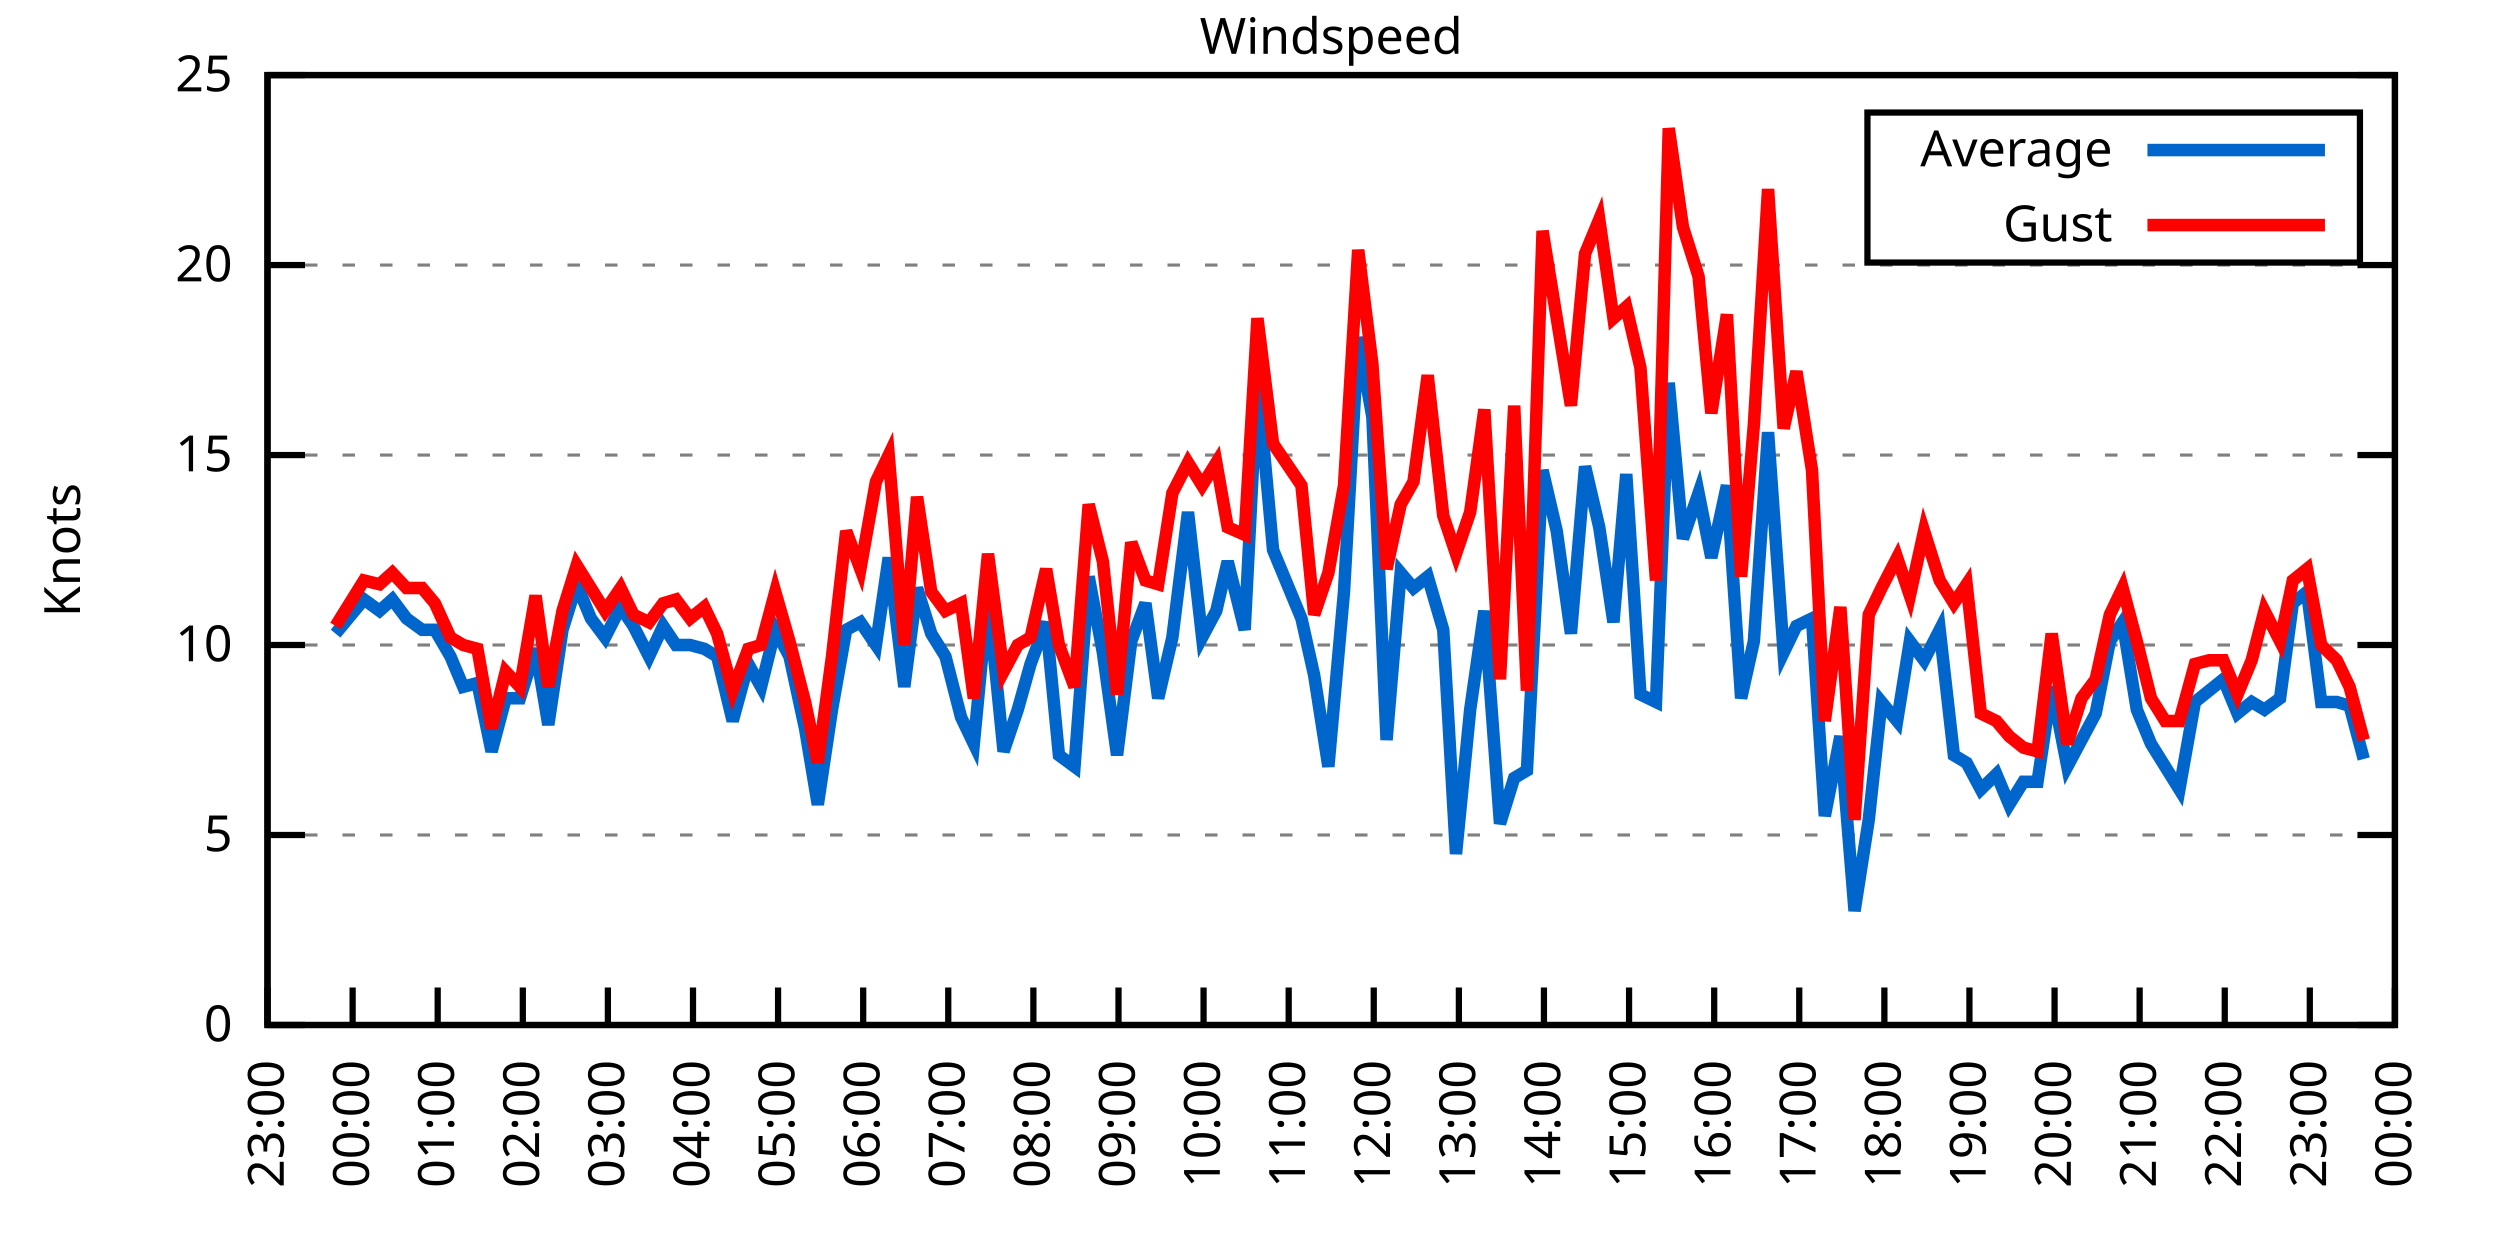
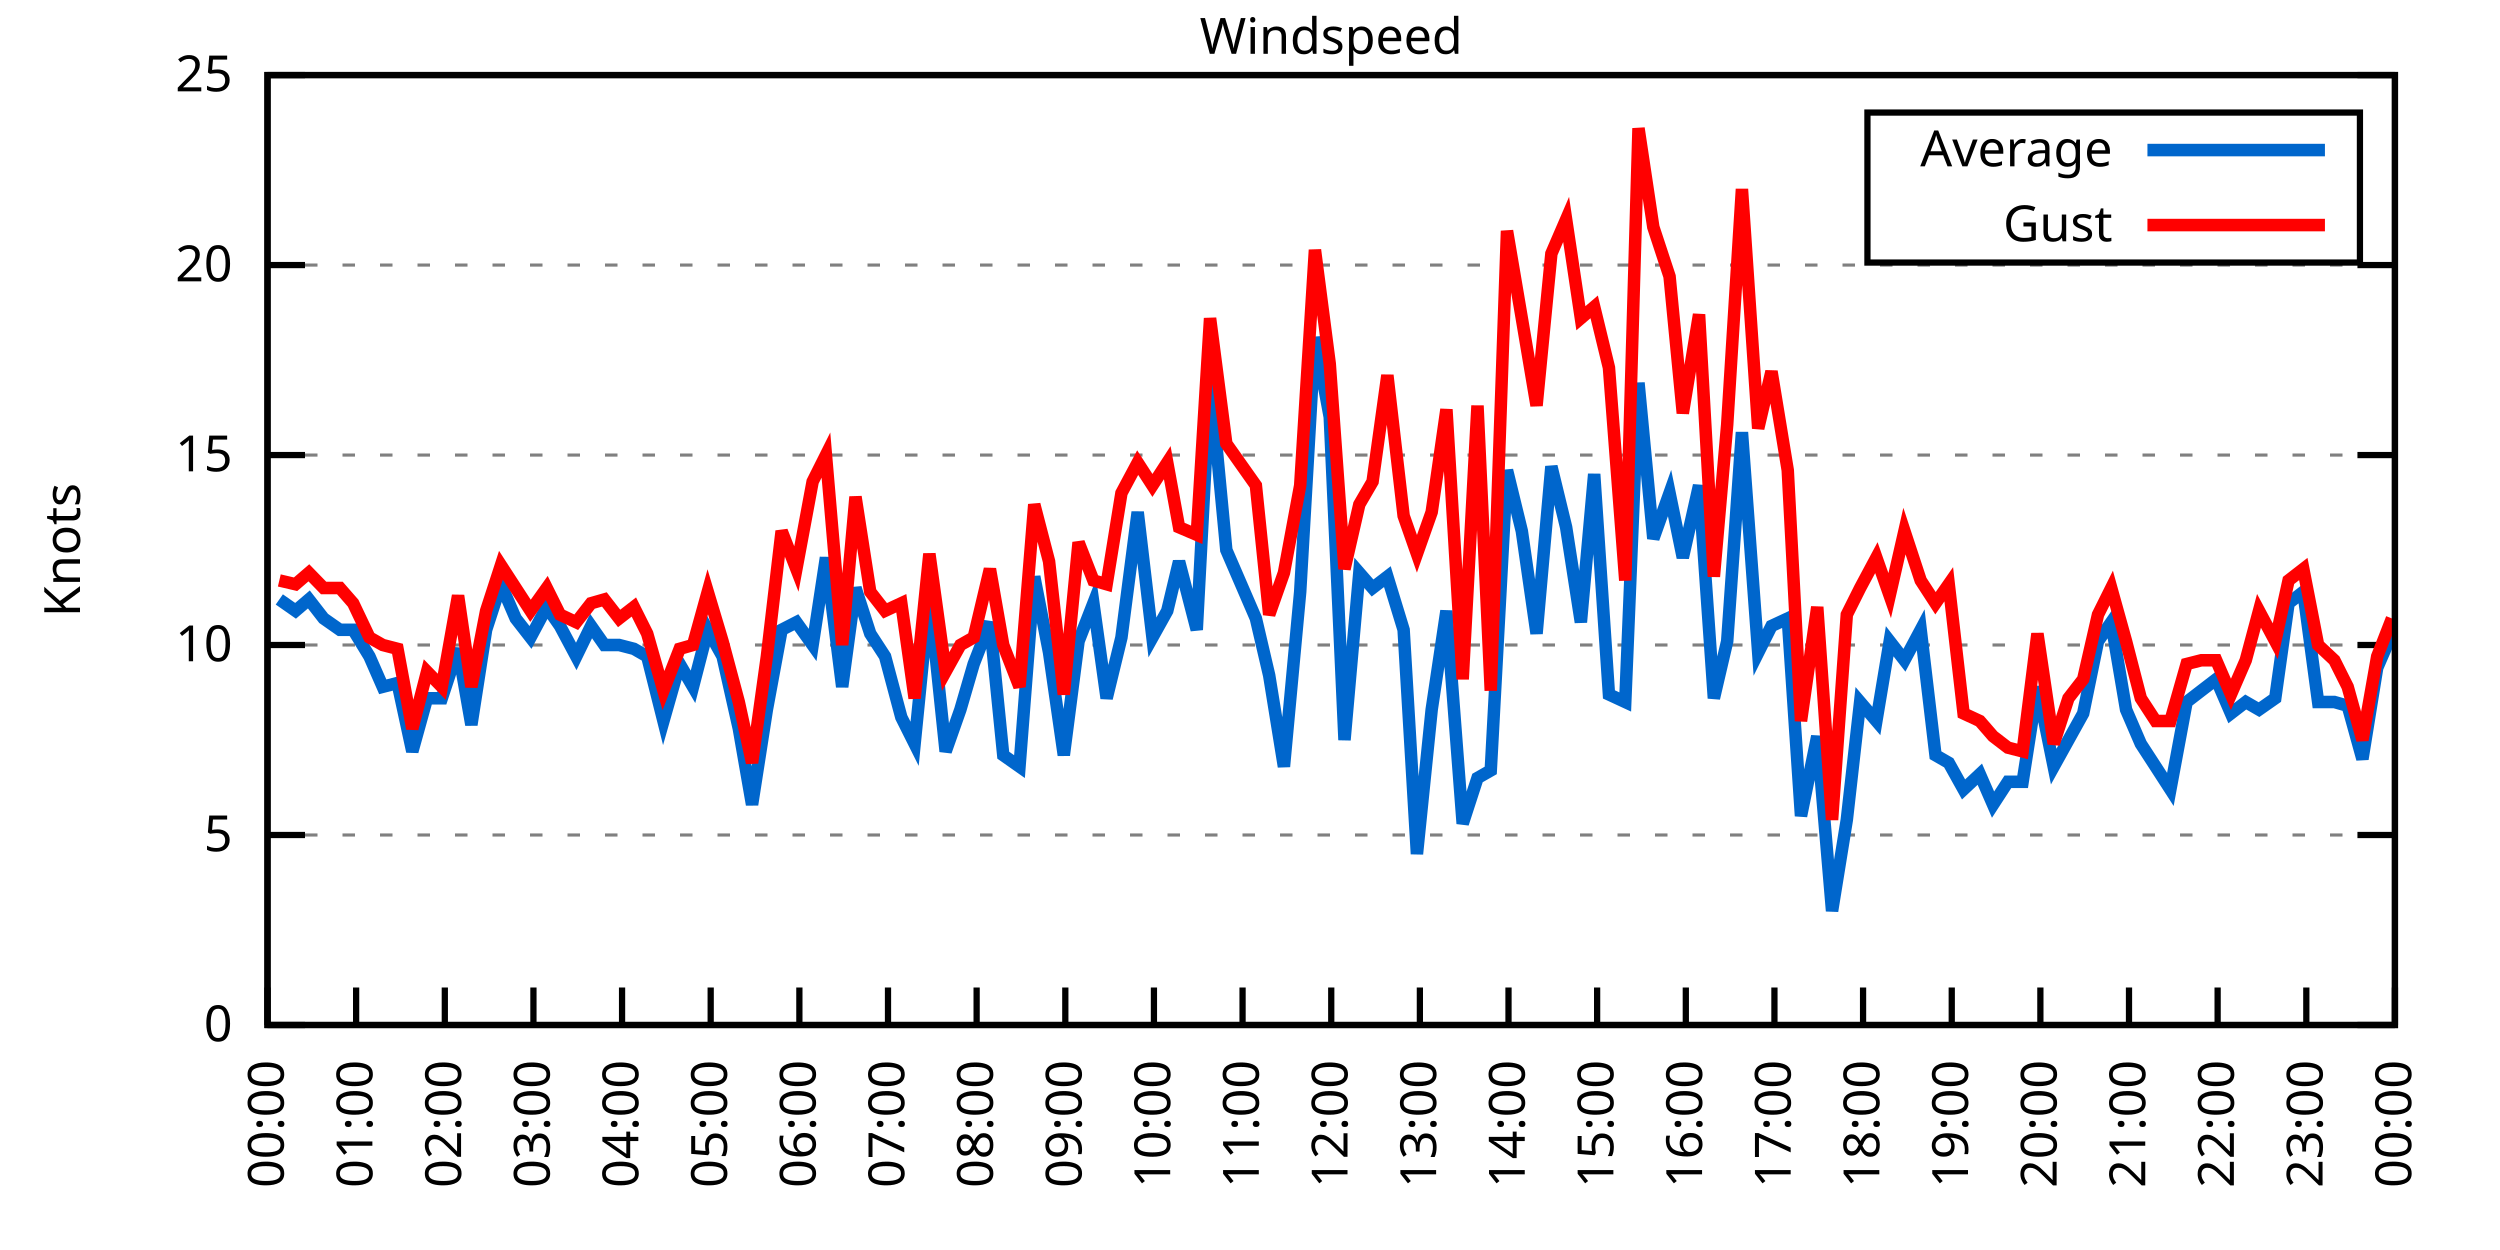
<svg xmlns="http://www.w3.org/2000/svg" xmlns:xlink="http://www.w3.org/1999/xlink" width="400" height="200" viewBox="0 0 400 200">
  <g id="gnuplot_canvas">
    <rect x="0" y="0" width="400" height="200" fill="none" />
    <defs>
      <circle id="gpDot" r="0.5" stroke-width="0.5" stroke="currentColor" />
      <path id="gpPt0" stroke-width="0.333" stroke="currentColor" d="M-1,0 h2 M0,-1 v2" />
      <path id="gpPt1" stroke-width="0.333" stroke="currentColor" d="M-1,-1 L1,1 M1,-1 L-1,1" />
      <path id="gpPt2" stroke-width="0.333" stroke="currentColor" d="M-1,0 L1,0 M0,-1 L0,1 M-1,-1 L1,1 M-1,1 L1,-1" />
      <rect id="gpPt3" stroke-width="0.333" stroke="currentColor" x="-1" y="-1" width="2" height="2" />
      <rect id="gpPt4" stroke-width="0.333" stroke="currentColor" fill="currentColor" x="-1" y="-1" width="2" height="2" />
      <circle id="gpPt5" stroke-width="0.333" stroke="currentColor" cx="0" cy="0" r="1" />
      <use xlink:href="#gpPt5" id="gpPt6" fill="currentColor" stroke="none" />
      <path id="gpPt7" stroke-width="0.333" stroke="currentColor" d="M0,-1.33 L-1.33,0.67 L1.33,0.67 z" />
      <use xlink:href="#gpPt7" id="gpPt8" fill="currentColor" stroke="none" />
      <use xlink:href="#gpPt7" id="gpPt9" stroke="currentColor" transform="rotate(180)" />
      <use xlink:href="#gpPt9" id="gpPt10" fill="currentColor" stroke="none" />
      <use xlink:href="#gpPt3" id="gpPt11" stroke="currentColor" transform="rotate(45)" />
      <use xlink:href="#gpPt11" id="gpPt12" fill="currentColor" stroke="none" />
      <path id="gpPt13" stroke-width="0.333" stroke="currentColor" d="M0,1.330 L1.265,0.411 L0.782,-1.067 L-0.782,-1.076 L-1.265,0.411 z" />
      <use xlink:href="#gpPt13" id="gpPt14" fill="currentColor" stroke="none" />
      <filter id="textbox" filterUnits="objectBoundingBox" x="0" y="0" height="1" width="1">
        <feFlood flood-color="white" flood-opacity="1" result="bgnd" />
        <feComposite in="SourceGraphic" in2="bgnd" operator="atop" />
      </filter>
      <filter id="greybox" filterUnits="objectBoundingBox" x="0" y="0" height="1" width="1">
        <feFlood flood-color="lightgrey" flood-opacity="1" result="grey" />
        <feComposite in="SourceGraphic" in2="grey" operator="atop" />
      </filter>
    </defs>
    <g fill="none" color="white" stroke="currentColor" stroke-width="1.00" stroke-linecap="butt" stroke-linejoin="miter">
</g>
    <g fill="none" color="black" stroke="currentColor" stroke-width="1.00" stroke-linecap="butt" stroke-linejoin="miter">
      <g stroke="none" shape-rendering="crispEdges">
        <polygon fill="rgb(255, 255, 255)" points="42.80,164.00 383.18,164.00 383.18,12.02 42.80,12.02 " />
      </g>
    </g>
    <g fill="none" color="black" stroke="currentColor" stroke-width="1.00" stroke-linecap="butt" stroke-linejoin="miter">
</g>
    <g fill="none" color="black" stroke="black" stroke-width="0.50" stroke-linecap="butt" stroke-linejoin="miter">
</g>
    <g fill="none" color="gray" stroke="currentColor" stroke-width="0.50" stroke-linecap="butt" stroke-linejoin="miter">
      <path stroke="gray" stroke-dasharray="2,4" class="gridline" d="M42.80,164.00 L383.19,164.00  " />
    </g>
    <g fill="none" color="gray" stroke="gray" stroke-width="1.00" stroke-linecap="butt" stroke-linejoin="miter">
</g>
    <g fill="none" color="black" stroke="currentColor" stroke-width="1.00" stroke-linecap="butt" stroke-linejoin="miter">
      <path stroke="black" d="M42.80,164.00 L48.80,164.00 M383.19,164.00 L377.19,164.00  " />
      <g transform="translate(37.20,166.60)" stroke="none" fill="black" font-family="Sans" font-size="8.00" text-anchor="end">
        <text>
          <tspan font-family="Sans"> 0</tspan>
        </text>
      </g>
    </g>
    <g fill="none" color="black" stroke="currentColor" stroke-width="1.00" stroke-linecap="butt" stroke-linejoin="miter">
</g>
    <g fill="none" color="black" stroke="black" stroke-width="0.50" stroke-linecap="butt" stroke-linejoin="miter">
</g>
    <g fill="none" color="gray" stroke="currentColor" stroke-width="0.50" stroke-linecap="butt" stroke-linejoin="miter">
      <path stroke="gray" stroke-dasharray="2,4" class="gridline" d="M42.80,133.60 L383.19,133.60  " />
    </g>
    <g fill="none" color="gray" stroke="gray" stroke-width="1.00" stroke-linecap="butt" stroke-linejoin="miter">
</g>
    <g fill="none" color="black" stroke="currentColor" stroke-width="1.00" stroke-linecap="butt" stroke-linejoin="miter">
      <path stroke="black" d="M42.80,133.60 L48.80,133.60 M383.19,133.60 L377.19,133.60  " />
      <g transform="translate(37.20,136.20)" stroke="none" fill="black" font-family="Sans" font-size="8.00" text-anchor="end">
        <text>
          <tspan font-family="Sans"> 5</tspan>
        </text>
      </g>
    </g>
    <g fill="none" color="black" stroke="currentColor" stroke-width="1.00" stroke-linecap="butt" stroke-linejoin="miter">
</g>
    <g fill="none" color="black" stroke="black" stroke-width="0.50" stroke-linecap="butt" stroke-linejoin="miter">
</g>
    <g fill="none" color="gray" stroke="currentColor" stroke-width="0.50" stroke-linecap="butt" stroke-linejoin="miter">
      <path stroke="gray" stroke-dasharray="2,4" class="gridline" d="M42.80,103.20 L383.19,103.20  " />
    </g>
    <g fill="none" color="gray" stroke="gray" stroke-width="1.00" stroke-linecap="butt" stroke-linejoin="miter">
</g>
    <g fill="none" color="black" stroke="currentColor" stroke-width="1.00" stroke-linecap="butt" stroke-linejoin="miter">
      <path stroke="black" d="M42.80,103.20 L48.80,103.20 M383.19,103.20 L377.19,103.20  " />
      <g transform="translate(37.20,105.80)" stroke="none" fill="black" font-family="Sans" font-size="8.00" text-anchor="end">
        <text>
          <tspan font-family="Sans"> 10</tspan>
        </text>
      </g>
    </g>
    <g fill="none" color="black" stroke="currentColor" stroke-width="1.00" stroke-linecap="butt" stroke-linejoin="miter">
</g>
    <g fill="none" color="black" stroke="black" stroke-width="0.50" stroke-linecap="butt" stroke-linejoin="miter">
</g>
    <g fill="none" color="gray" stroke="currentColor" stroke-width="0.50" stroke-linecap="butt" stroke-linejoin="miter">
      <path stroke="gray" stroke-dasharray="2,4" class="gridline" d="M42.80,72.81 L383.19,72.81  " />
    </g>
    <g fill="none" color="gray" stroke="gray" stroke-width="1.00" stroke-linecap="butt" stroke-linejoin="miter">
</g>
    <g fill="none" color="black" stroke="currentColor" stroke-width="1.00" stroke-linecap="butt" stroke-linejoin="miter">
      <path stroke="black" d="M42.80,72.81 L48.80,72.81 M383.19,72.81 L377.19,72.81  " />
      <g transform="translate(37.20,75.41)" stroke="none" fill="black" font-family="Sans" font-size="8.00" text-anchor="end">
        <text>
          <tspan font-family="Sans"> 15</tspan>
        </text>
      </g>
    </g>
    <g fill="none" color="black" stroke="currentColor" stroke-width="1.00" stroke-linecap="butt" stroke-linejoin="miter">
</g>
    <g fill="none" color="black" stroke="black" stroke-width="0.50" stroke-linecap="butt" stroke-linejoin="miter">
</g>
    <g fill="none" color="gray" stroke="currentColor" stroke-width="0.50" stroke-linecap="butt" stroke-linejoin="miter">
      <path stroke="gray" stroke-dasharray="2,4" class="gridline" d="M42.80,42.41 L383.19,42.41  " />
    </g>
    <g fill="none" color="gray" stroke="gray" stroke-width="1.00" stroke-linecap="butt" stroke-linejoin="miter">
</g>
    <g fill="none" color="black" stroke="currentColor" stroke-width="1.00" stroke-linecap="butt" stroke-linejoin="miter">
      <path stroke="black" d="M42.80,42.41 L48.80,42.41 M383.19,42.41 L377.19,42.41  " />
      <g transform="translate(37.20,45.01)" stroke="none" fill="black" font-family="Sans" font-size="8.00" text-anchor="end">
        <text>
          <tspan font-family="Sans"> 20</tspan>
        </text>
      </g>
    </g>
    <g fill="none" color="black" stroke="currentColor" stroke-width="1.00" stroke-linecap="butt" stroke-linejoin="miter">
</g>
    <g fill="none" color="black" stroke="black" stroke-width="0.50" stroke-linecap="butt" stroke-linejoin="miter">
</g>
    <g fill="none" color="gray" stroke="currentColor" stroke-width="0.50" stroke-linecap="butt" stroke-linejoin="miter">
      <path stroke="gray" stroke-dasharray="2,4" class="gridline" d="M42.80,12.01 L383.19,12.01  " />
    </g>
    <g fill="none" color="gray" stroke="gray" stroke-width="1.00" stroke-linecap="butt" stroke-linejoin="miter">
</g>
    <g fill="none" color="black" stroke="currentColor" stroke-width="1.00" stroke-linecap="butt" stroke-linejoin="miter">
      <path stroke="black" d="M42.80,12.01 L48.80,12.01 M383.19,12.01 L377.19,12.01  " />
      <g transform="translate(37.20,14.61)" stroke="none" fill="black" font-family="Sans" font-size="8.00" text-anchor="end">
        <text>
          <tspan font-family="Sans"> 25</tspan>
        </text>
      </g>
    </g>
    <g fill="none" color="black" stroke="currentColor" stroke-width="1.00" stroke-linecap="butt" stroke-linejoin="miter">
      <path stroke="black" d="M42.80,164.00 L42.80,158.00  " />
      <g transform="translate(45.40,169.60) rotate(270.00)" stroke="none" fill="black" font-family="Sans" font-size="8.00" text-anchor="end">
        <text>
-           <tspan font-family="Sans">23:00</tspan>
-         </text>
-       </g>
-     </g>
-     <g fill="none" color="black" stroke="currentColor" stroke-width="1.00" stroke-linecap="butt" stroke-linejoin="miter">
-       <path stroke="black" d="M56.42,164.00 L56.42,158.00  " />
-       <g transform="translate(59.02,169.60) rotate(270.00)" stroke="none" fill="black" font-family="Sans" font-size="8.00" text-anchor="end">
-         <text>
          <tspan font-family="Sans">00:00</tspan>
        </text>
      </g>
    </g>
    <g fill="none" color="black" stroke="currentColor" stroke-width="1.00" stroke-linecap="butt" stroke-linejoin="miter">
-       <path stroke="black" d="M70.03,164.00 L70.03,158.00  " />
-       <g transform="translate(72.63,169.60) rotate(270.00)" stroke="none" fill="black" font-family="Sans" font-size="8.00" text-anchor="end">
+       <path stroke="black" d="M56.98,164.00 L56.98,158.00  " />
+       <g transform="translate(59.58,169.60) rotate(270.00)" stroke="none" fill="black" font-family="Sans" font-size="8.00" text-anchor="end">
        <text>
          <tspan font-family="Sans">01:00</tspan>
        </text>
      </g>
    </g>
    <g fill="none" color="black" stroke="currentColor" stroke-width="1.00" stroke-linecap="butt" stroke-linejoin="miter">
-       <path stroke="black" d="M83.65,164.00 L83.65,158.00  " />
-       <g transform="translate(86.25,169.60) rotate(270.00)" stroke="none" fill="black" font-family="Sans" font-size="8.00" text-anchor="end">
+       <path stroke="black" d="M71.17,164.00 L71.17,158.00  " />
+       <g transform="translate(73.77,169.60) rotate(270.00)" stroke="none" fill="black" font-family="Sans" font-size="8.00" text-anchor="end">
        <text>
          <tspan font-family="Sans">02:00</tspan>
        </text>
      </g>
    </g>
    <g fill="none" color="black" stroke="currentColor" stroke-width="1.00" stroke-linecap="butt" stroke-linejoin="miter">
-       <path stroke="black" d="M97.26,164.00 L97.26,158.00  " />
-       <g transform="translate(99.86,169.60) rotate(270.00)" stroke="none" fill="black" font-family="Sans" font-size="8.00" text-anchor="end">
+       <path stroke="black" d="M85.35,164.00 L85.35,158.00  " />
+       <g transform="translate(87.95,169.60) rotate(270.00)" stroke="none" fill="black" font-family="Sans" font-size="8.00" text-anchor="end">
        <text>
          <tspan font-family="Sans">03:00</tspan>
        </text>
      </g>
    </g>
    <g fill="none" color="black" stroke="currentColor" stroke-width="1.00" stroke-linecap="butt" stroke-linejoin="miter">
-       <path stroke="black" d="M110.88,164.00 L110.88,158.00  " />
-       <g transform="translate(113.48,169.60) rotate(270.00)" stroke="none" fill="black" font-family="Sans" font-size="8.00" text-anchor="end">
+       <path stroke="black" d="M99.53,164.00 L99.53,158.00  " />
+       <g transform="translate(102.13,169.60) rotate(270.00)" stroke="none" fill="black" font-family="Sans" font-size="8.00" text-anchor="end">
        <text>
          <tspan font-family="Sans">04:00</tspan>
        </text>
      </g>
    </g>
    <g fill="none" color="black" stroke="currentColor" stroke-width="1.00" stroke-linecap="butt" stroke-linejoin="miter">
-       <path stroke="black" d="M124.49,164.00 L124.49,158.00  " />
-       <g transform="translate(127.09,169.60) rotate(270.00)" stroke="none" fill="black" font-family="Sans" font-size="8.00" text-anchor="end">
+       <path stroke="black" d="M113.71,164.00 L113.71,158.00  " />
+       <g transform="translate(116.31,169.60) rotate(270.00)" stroke="none" fill="black" font-family="Sans" font-size="8.00" text-anchor="end">
        <text>
          <tspan font-family="Sans">05:00</tspan>
        </text>
      </g>
    </g>
    <g fill="none" color="black" stroke="currentColor" stroke-width="1.00" stroke-linecap="butt" stroke-linejoin="miter">
-       <path stroke="black" d="M138.11,164.00 L138.11,158.00  " />
-       <g transform="translate(140.71,169.60) rotate(270.00)" stroke="none" fill="black" font-family="Sans" font-size="8.00" text-anchor="end">
+       <path stroke="black" d="M127.90,164.00 L127.90,158.00  " />
+       <g transform="translate(130.50,169.60) rotate(270.00)" stroke="none" fill="black" font-family="Sans" font-size="8.00" text-anchor="end">
        <text>
          <tspan font-family="Sans">06:00</tspan>
        </text>
      </g>
    </g>
    <g fill="none" color="black" stroke="currentColor" stroke-width="1.00" stroke-linecap="butt" stroke-linejoin="miter">
-       <path stroke="black" d="M151.72,164.00 L151.72,158.00  " />
-       <g transform="translate(154.32,169.60) rotate(270.00)" stroke="none" fill="black" font-family="Sans" font-size="8.00" text-anchor="end">
+       <path stroke="black" d="M142.08,164.00 L142.08,158.00  " />
+       <g transform="translate(144.68,169.60) rotate(270.00)" stroke="none" fill="black" font-family="Sans" font-size="8.00" text-anchor="end">
        <text>
          <tspan font-family="Sans">07:00</tspan>
        </text>
      </g>
    </g>
    <g fill="none" color="black" stroke="currentColor" stroke-width="1.00" stroke-linecap="butt" stroke-linejoin="miter">
-       <path stroke="black" d="M165.34,164.00 L165.34,158.00  " />
-       <g transform="translate(167.94,169.60) rotate(270.00)" stroke="none" fill="black" font-family="Sans" font-size="8.00" text-anchor="end">
+       <path stroke="black" d="M156.26,164.00 L156.26,158.00  " />
+       <g transform="translate(158.86,169.60) rotate(270.00)" stroke="none" fill="black" font-family="Sans" font-size="8.00" text-anchor="end">
        <text>
          <tspan font-family="Sans">08:00</tspan>
        </text>
      </g>
    </g>
    <g fill="none" color="black" stroke="currentColor" stroke-width="1.00" stroke-linecap="butt" stroke-linejoin="miter">
-       <path stroke="black" d="M178.96,164.00 L178.96,158.00  " />
-       <g transform="translate(181.56,169.60) rotate(270.00)" stroke="none" fill="black" font-family="Sans" font-size="8.00" text-anchor="end">
+       <path stroke="black" d="M170.45,164.00 L170.45,158.00  " />
+       <g transform="translate(173.05,169.60) rotate(270.00)" stroke="none" fill="black" font-family="Sans" font-size="8.00" text-anchor="end">
        <text>
          <tspan font-family="Sans">09:00</tspan>
        </text>
      </g>
    </g>
    <g fill="none" color="black" stroke="currentColor" stroke-width="1.00" stroke-linecap="butt" stroke-linejoin="miter">
-       <path stroke="black" d="M192.57,164.00 L192.57,158.00  " />
-       <g transform="translate(195.17,169.60) rotate(270.00)" stroke="none" fill="black" font-family="Sans" font-size="8.00" text-anchor="end">
+       <path stroke="black" d="M184.63,164.00 L184.63,158.00  " />
+       <g transform="translate(187.23,169.60) rotate(270.00)" stroke="none" fill="black" font-family="Sans" font-size="8.00" text-anchor="end">
        <text>
          <tspan font-family="Sans">10:00</tspan>
        </text>
      </g>
    </g>
    <g fill="none" color="black" stroke="currentColor" stroke-width="1.00" stroke-linecap="butt" stroke-linejoin="miter">
-       <path stroke="black" d="M206.19,164.00 L206.19,158.00  " />
-       <g transform="translate(208.79,169.60) rotate(270.00)" stroke="none" fill="black" font-family="Sans" font-size="8.00" text-anchor="end">
+       <path stroke="black" d="M198.81,164.00 L198.81,158.00  " />
+       <g transform="translate(201.41,169.60) rotate(270.00)" stroke="none" fill="black" font-family="Sans" font-size="8.00" text-anchor="end">
        <text>
          <tspan font-family="Sans">11:00</tspan>
        </text>
      </g>
    </g>
    <g fill="none" color="black" stroke="currentColor" stroke-width="1.00" stroke-linecap="butt" stroke-linejoin="miter">
-       <path stroke="black" d="M219.80,164.00 L219.80,158.00  " />
-       <g transform="translate(222.40,169.60) rotate(270.00)" stroke="none" fill="black" font-family="Sans" font-size="8.00" text-anchor="end">
+       <path stroke="black" d="M213.00,164.00 L213.00,158.00  " />
+       <g transform="translate(215.60,169.60) rotate(270.00)" stroke="none" fill="black" font-family="Sans" font-size="8.00" text-anchor="end">
        <text>
          <tspan font-family="Sans">12:00</tspan>
        </text>
      </g>
    </g>
    <g fill="none" color="black" stroke="currentColor" stroke-width="1.00" stroke-linecap="butt" stroke-linejoin="miter">
-       <path stroke="black" d="M233.42,164.00 L233.42,158.00  " />
-       <g transform="translate(236.02,169.60) rotate(270.00)" stroke="none" fill="black" font-family="Sans" font-size="8.00" text-anchor="end">
+       <path stroke="black" d="M227.18,164.00 L227.18,158.00  " />
+       <g transform="translate(229.78,169.60) rotate(270.00)" stroke="none" fill="black" font-family="Sans" font-size="8.00" text-anchor="end">
        <text>
          <tspan font-family="Sans">13:00</tspan>
        </text>
      </g>
    </g>
    <g fill="none" color="black" stroke="currentColor" stroke-width="1.00" stroke-linecap="butt" stroke-linejoin="miter">
-       <path stroke="black" d="M247.03,164.00 L247.03,158.00  " />
-       <g transform="translate(249.63,169.60) rotate(270.00)" stroke="none" fill="black" font-family="Sans" font-size="8.00" text-anchor="end">
+       <path stroke="black" d="M241.36,164.00 L241.36,158.00  " />
+       <g transform="translate(243.96,169.60) rotate(270.00)" stroke="none" fill="black" font-family="Sans" font-size="8.00" text-anchor="end">
        <text>
          <tspan font-family="Sans">14:00</tspan>
        </text>
      </g>
    </g>
    <g fill="none" color="black" stroke="currentColor" stroke-width="1.00" stroke-linecap="butt" stroke-linejoin="miter">
-       <path stroke="black" d="M260.65,164.00 L260.65,158.00  " />
-       <g transform="translate(263.25,169.60) rotate(270.00)" stroke="none" fill="black" font-family="Sans" font-size="8.00" text-anchor="end">
+       <path stroke="black" d="M255.54,164.00 L255.54,158.00  " />
+       <g transform="translate(258.14,169.60) rotate(270.00)" stroke="none" fill="black" font-family="Sans" font-size="8.00" text-anchor="end">
        <text>
          <tspan font-family="Sans">15:00</tspan>
        </text>
      </g>
    </g>
    <g fill="none" color="black" stroke="currentColor" stroke-width="1.00" stroke-linecap="butt" stroke-linejoin="miter">
-       <path stroke="black" d="M274.27,164.00 L274.27,158.00  " />
-       <g transform="translate(276.87,169.60) rotate(270.00)" stroke="none" fill="black" font-family="Sans" font-size="8.00" text-anchor="end">
+       <path stroke="black" d="M269.73,164.00 L269.73,158.00  " />
+       <g transform="translate(272.33,169.60) rotate(270.00)" stroke="none" fill="black" font-family="Sans" font-size="8.00" text-anchor="end">
        <text>
          <tspan font-family="Sans">16:00</tspan>
        </text>
      </g>
    </g>
    <g fill="none" color="black" stroke="currentColor" stroke-width="1.00" stroke-linecap="butt" stroke-linejoin="miter">
-       <path stroke="black" d="M287.88,164.00 L287.88,158.00  " />
-       <g transform="translate(290.48,169.60) rotate(270.00)" stroke="none" fill="black" font-family="Sans" font-size="8.00" text-anchor="end">
+       <path stroke="black" d="M283.91,164.00 L283.91,158.00  " />
+       <g transform="translate(286.51,169.60) rotate(270.00)" stroke="none" fill="black" font-family="Sans" font-size="8.00" text-anchor="end">
        <text>
          <tspan font-family="Sans">17:00</tspan>
        </text>
      </g>
    </g>
    <g fill="none" color="black" stroke="currentColor" stroke-width="1.00" stroke-linecap="butt" stroke-linejoin="miter">
-       <path stroke="black" d="M301.50,164.00 L301.50,158.00  " />
-       <g transform="translate(304.10,169.60) rotate(270.00)" stroke="none" fill="black" font-family="Sans" font-size="8.00" text-anchor="end">
+       <path stroke="black" d="M298.09,164.00 L298.09,158.00  " />
+       <g transform="translate(300.69,169.60) rotate(270.00)" stroke="none" fill="black" font-family="Sans" font-size="8.00" text-anchor="end">
        <text>
          <tspan font-family="Sans">18:00</tspan>
        </text>
      </g>
    </g>
    <g fill="none" color="black" stroke="currentColor" stroke-width="1.00" stroke-linecap="butt" stroke-linejoin="miter">
-       <path stroke="black" d="M315.11,164.00 L315.11,158.00  " />
-       <g transform="translate(317.71,169.60) rotate(270.00)" stroke="none" fill="black" font-family="Sans" font-size="8.00" text-anchor="end">
+       <path stroke="black" d="M312.28,164.00 L312.28,158.00  " />
+       <g transform="translate(314.88,169.60) rotate(270.00)" stroke="none" fill="black" font-family="Sans" font-size="8.00" text-anchor="end">
        <text>
          <tspan font-family="Sans">19:00</tspan>
        </text>
      </g>
    </g>
    <g fill="none" color="black" stroke="currentColor" stroke-width="1.00" stroke-linecap="butt" stroke-linejoin="miter">
-       <path stroke="black" d="M328.73,164.00 L328.73,158.00  " />
-       <g transform="translate(331.33,169.60) rotate(270.00)" stroke="none" fill="black" font-family="Sans" font-size="8.00" text-anchor="end">
+       <path stroke="black" d="M326.46,164.00 L326.46,158.00  " />
+       <g transform="translate(329.06,169.60) rotate(270.00)" stroke="none" fill="black" font-family="Sans" font-size="8.00" text-anchor="end">
        <text>
          <tspan font-family="Sans">20:00</tspan>
        </text>
      </g>
    </g>
    <g fill="none" color="black" stroke="currentColor" stroke-width="1.00" stroke-linecap="butt" stroke-linejoin="miter">
-       <path stroke="black" d="M342.34,164.00 L342.34,158.00  " />
-       <g transform="translate(344.94,169.60) rotate(270.00)" stroke="none" fill="black" font-family="Sans" font-size="8.00" text-anchor="end">
+       <path stroke="black" d="M340.64,164.00 L340.64,158.00  " />
+       <g transform="translate(343.24,169.60) rotate(270.00)" stroke="none" fill="black" font-family="Sans" font-size="8.00" text-anchor="end">
        <text>
          <tspan font-family="Sans">21:00</tspan>
        </text>
      </g>
    </g>
    <g fill="none" color="black" stroke="currentColor" stroke-width="1.00" stroke-linecap="butt" stroke-linejoin="miter">
-       <path stroke="black" d="M355.96,164.00 L355.96,158.00  " />
-       <g transform="translate(358.56,169.60) rotate(270.00)" stroke="none" fill="black" font-family="Sans" font-size="8.00" text-anchor="end">
+       <path stroke="black" d="M354.82,164.00 L354.82,158.00  " />
+       <g transform="translate(357.42,169.60) rotate(270.00)" stroke="none" fill="black" font-family="Sans" font-size="8.00" text-anchor="end">
        <text>
          <tspan font-family="Sans">22:00</tspan>
        </text>
      </g>
    </g>
    <g fill="none" color="black" stroke="currentColor" stroke-width="1.00" stroke-linecap="butt" stroke-linejoin="miter">
-       <path stroke="black" d="M369.57,164.00 L369.57,158.00  " />
-       <g transform="translate(372.17,169.60) rotate(270.00)" stroke="none" fill="black" font-family="Sans" font-size="8.00" text-anchor="end">
+       <path stroke="black" d="M369.01,164.00 L369.01,158.00  " />
+       <g transform="translate(371.61,169.60) rotate(270.00)" stroke="none" fill="black" font-family="Sans" font-size="8.00" text-anchor="end">
        <text>
          <tspan font-family="Sans">23:00</tspan>
        </text>
      </g>
    </g>
    <g fill="none" color="black" stroke="currentColor" stroke-width="1.00" stroke-linecap="butt" stroke-linejoin="miter">
      <path stroke="black" d="M383.19,164.00 L383.19,158.00  " />
      <g transform="translate(385.79,169.60) rotate(270.00)" stroke="none" fill="black" font-family="Sans" font-size="8.00" text-anchor="end">
        <text>
          <tspan font-family="Sans">00:00</tspan>
        </text>
      </g>
    </g>
    <g fill="none" color="black" stroke="currentColor" stroke-width="1.00" stroke-linecap="butt" stroke-linejoin="miter">
</g>
    <g fill="none" color="black" stroke="currentColor" stroke-width="1.00" stroke-linecap="butt" stroke-linejoin="miter">
      <path stroke="black" d="M42.80,12.01 L42.80,164.00 L383.19,164.00 L383.19,12.01 L42.80,12.01 Z  " />
    </g>
    <g fill="none" color="black" stroke="currentColor" stroke-width="1.00" stroke-linecap="butt" stroke-linejoin="miter">
</g>
    <g fill="none" color="black" stroke="currentColor" stroke-width="1.00" stroke-linecap="butt" stroke-linejoin="miter">
      <path stroke="black" d="M298.79,42.01 L298.79,18.01 L377.59,18.01 L377.59,42.01 L298.79,42.01 Z  " />
    </g>
    <g id="Windspeed_plot_1">
      <g fill="none" color="white" stroke="black" stroke-width="2.00" stroke-linecap="butt" stroke-linejoin="miter">
</g>
      <g fill="none" color="black" stroke="currentColor" stroke-width="2.00" stroke-linecap="butt" stroke-linejoin="miter">
        <g transform="translate(337.99,26.61)" stroke="none" fill="black" font-family="Sans" font-size="8.00" text-anchor="end">
          <text>
            <tspan font-family="Sans">Average</tspan>
          </text>
        </g>
      </g>
      <g fill="none" color="black" stroke="currentColor" stroke-width="2.00" stroke-linecap="butt" stroke-linejoin="miter">
-         <path stroke="rgb(  0, 102, 204)" d="M343.59,24.01 L371.99,24.01 M53.69,101.38 L58.23,95.91 L60.73,97.73 L62.77,95.91 L65.04,98.95 L67.54,100.77   L69.58,100.77 L72.07,105.03 L74.12,109.89 L76.39,109.28 L78.65,120.23 L80.92,111.72 L83.19,111.72 L85.69,103.81   L87.73,115.97 L90.00,100.77 L92.27,93.48 L94.54,98.95 L96.81,101.99 L99.30,97.12 L101.35,100.16 L103.84,105.03   L106.11,100.16 L108.15,103.20 L110.42,103.20 L112.69,103.81 L114.74,105.03 L117.23,115.36 L119.73,106.24 L121.77,109.89   L124.04,100.77 L126.31,105.03 L128.81,116.58 L130.85,128.74 L133.12,113.54 L135.39,100.77 L137.66,99.56 L140.15,103.20   L142.19,89.22 L144.69,109.89 L146.73,94.08 L149.00,101.38 L151.27,105.03 L153.77,114.76 L155.81,119.01 L158.08,95.30   L160.57,120.23 L162.84,113.54 L164.89,106.24 L167.38,99.56 L169.43,120.83 L171.92,122.66 L174.19,92.26 L176.46,104.42   L178.73,120.83 L181.00,102.60 L183.27,96.52 L185.31,111.72 L187.58,101.99 L190.08,81.93 L192.34,101.99 L194.61,97.73   L196.43,89.83 L199.15,100.77 L201.19,60.65 L203.69,88.00 L208.23,98.95 L210.27,108.07 L212.54,122.66 L215.04,94.69   L217.31,53.96 L219.58,66.73 L221.85,118.40 L224.11,91.65 L226.16,94.08 L228.43,92.26 L230.92,100.77 L232.96,136.64   L235.23,113.54 L237.50,97.73 L240.00,131.78 L242.27,124.48 L244.31,123.27 L246.81,75.24 L249.08,84.97 L251.35,101.38   L253.61,74.63 L255.88,84.36 L258.15,99.56 L260.20,75.85 L262.47,111.11 L264.96,112.32 L267.00,61.25 L269.27,86.18   L271.77,78.89 L273.81,89.22 L276.31,77.67 L278.58,111.72 L280.62,102.60 L282.89,69.16 L285.38,104.42 L287.43,100.16   L289.92,98.95 L291.97,130.56 L294.46,117.80 L296.73,145.76 L299.00,131.17 L301.04,112.32 L303.54,115.36 L305.58,102.60   L307.85,105.64 L310.35,100.77 L312.62,120.83 L314.66,122.05 L316.93,126.31 L319.42,123.87 L321.47,128.74 L323.74,125.09   L326.00,125.09 L328.27,109.89 L330.77,122.66 L333.04,118.40 L335.31,114.15 L337.58,102.60 L339.62,99.56 L341.89,113.54   L344.16,119.01 L346.43,122.66 L348.70,126.31 L351.19,112.32 L353.46,110.50 L355.73,108.68 L358.00,114.15 L360.27,112.32   L362.31,113.54 L364.81,111.72 L366.85,96.52 L369.12,94.69 L371.39,112.32 L373.89,112.32 L375.93,112.93 L378.20,121.44    " />
+         <path stroke="rgb(  0, 102, 204)" d="M343.59,24.01 L371.99,24.01 M44.69,95.91 L47.29,97.73 L49.42,95.91 L51.78,98.95 L54.38,100.77 L56.51,100.77   L59.11,105.03 L61.24,109.89 L63.60,109.28 L65.97,120.23 L68.33,111.72 L70.69,111.72 L73.29,103.81 L75.42,115.97   L77.78,100.77 L80.15,93.48 L82.51,98.95 L84.88,101.99 L87.48,97.12 L89.60,100.16 L92.20,105.03 L94.57,100.16   L96.70,103.20 L99.06,103.20 L101.42,103.81 L103.55,105.03 L106.15,115.36 L108.75,106.24 L110.88,109.89 L113.24,100.77   L115.61,105.03 L118.21,116.58 L120.33,128.74 L122.70,113.54 L125.06,100.77 L127.42,99.56 L130.02,103.20 L132.15,89.22   L134.75,109.89 L136.88,94.08 L139.24,101.38 L141.61,105.03 L144.21,114.76 L146.34,119.01 L148.70,95.30 L151.30,120.23   L153.66,113.54 L155.79,106.24 L158.39,99.56 L160.52,120.83 L163.12,122.66 L165.48,92.26 L167.85,104.42 L170.21,120.83   L172.57,102.60 L174.94,96.52 L177.06,111.72 L179.43,101.99 L182.03,81.93 L184.39,101.99 L186.76,97.73 L188.65,89.83   L191.48,100.77 L193.61,60.65 L196.21,88.00 L200.94,98.95 L203.07,108.07 L205.43,122.66 L208.03,94.69 L210.39,53.96   L212.76,66.73 L215.12,118.40 L217.49,91.65 L219.61,94.08 L221.98,92.26 L224.58,100.77 L226.71,136.64 L229.07,113.54   L231.43,97.73 L234.03,131.78 L236.40,124.48 L238.52,123.27 L241.12,75.24 L243.49,84.97 L245.85,101.38 L248.22,74.63   L250.58,84.36 L252.94,99.56 L255.07,75.85 L257.43,111.11 L260.04,112.32 L262.16,61.25 L264.53,86.18 L267.13,78.89   L269.25,89.22 L271.85,77.67 L274.22,111.72 L276.35,102.60 L278.71,69.16 L281.31,104.42 L283.44,100.16 L286.04,98.95   L288.16,130.56 L290.76,117.80 L293.13,145.76 L295.49,131.17 L297.62,112.32 L300.22,115.36 L302.35,102.60 L304.71,105.64   L307.31,100.77 L309.68,120.83 L311.80,122.05 L314.17,126.31 L316.77,123.87 L318.89,128.74 L321.26,125.09 L323.62,125.09   L325.99,109.89 L328.59,122.66 L330.95,118.40 L333.31,114.15 L335.68,102.60 L337.80,99.56 L340.17,113.54 L342.53,119.01   L344.90,122.66 L347.26,126.31 L349.86,112.32 L352.22,110.50 L354.59,108.68 L356.95,114.15 L359.32,112.32 L361.44,113.54   L364.04,111.72 L366.17,96.52 L368.53,94.69 L370.90,112.32 L373.50,112.32 L375.63,112.93 L377.99,121.44 L380.35,106.85   L382.72,101.38  " />
      </g>
    </g>
    <g id="Windspeed_plot_2">
      <g fill="none" color="black" stroke="currentColor" stroke-width="2.00" stroke-linecap="butt" stroke-linejoin="miter">
        <g transform="translate(337.99,38.61)" stroke="none" fill="black" font-family="Sans" font-size="8.00" text-anchor="end">
          <text>
            <tspan font-family="Sans">Gust</tspan>
          </text>
        </g>
      </g>
      <g fill="none" color="black" stroke="currentColor" stroke-width="2.00" stroke-linecap="butt" stroke-linejoin="miter">
-         <path stroke="rgb(255,   0,   0)" d="M343.59,36.01 L371.99,36.01 M53.69,100.16 L58.23,92.87 L60.73,93.48 L62.77,91.65 L65.04,94.08 L67.54,94.08   L69.58,96.52 L72.07,101.99 L74.12,103.20 L76.39,103.81 L78.65,116.58 L80.92,107.46 L83.19,109.89 L85.69,95.30   L87.73,109.89 L90.00,97.73 L92.27,90.44 L94.54,94.08 L96.81,97.73 L99.30,94.08 L101.35,98.34 L103.84,99.56   L106.11,96.52 L108.15,95.91 L110.42,98.95 L112.69,97.12 L114.74,101.38 L117.23,110.50 L119.73,103.81 L121.77,103.20   L124.04,94.69 L126.31,102.60 L128.81,112.32 L130.85,122.05 L133.12,105.03 L135.39,84.97 L137.66,91.04 L140.15,77.06   L142.19,72.81 L144.69,103.20 L146.73,79.49 L149.00,94.69 L151.27,97.73 L153.77,96.52 L155.81,111.72 L158.08,88.61   L160.57,107.46 L162.84,103.20 L164.89,101.99 L167.38,91.04 L169.43,103.20 L171.92,109.89 L174.19,80.71 L176.46,89.83   L178.73,111.11 L181.00,86.79 L183.27,92.87 L185.31,93.48 L187.58,78.89 L190.08,74.02 L192.34,77.67 L194.61,74.02   L196.43,84.36 L199.15,85.57 L201.19,50.92 L203.69,70.98 L208.23,77.67 L210.27,98.34 L212.54,91.65 L215.04,77.67   L217.31,39.98 L219.58,58.21 L221.85,91.04 L224.11,80.71 L226.16,77.06 L228.43,60.04 L230.92,82.53 L232.96,88.61   L235.23,81.93 L237.50,65.51 L240.00,108.68 L242.27,64.90 L244.31,110.50 L246.81,36.94 L249.08,50.92 L251.35,64.90   L253.61,40.58 L255.88,35.11 L258.15,50.92 L260.20,49.10 L262.47,58.82 L264.96,92.87 L267.00,20.52 L269.27,36.33   L271.77,44.23 L273.81,66.12 L276.31,50.31 L278.58,92.26 L280.62,67.94 L282.89,30.25 L285.38,68.55 L287.43,59.43   L289.92,75.24 L291.97,115.36 L294.46,97.12 L296.73,131.17 L299.00,98.34 L301.04,94.08 L303.54,89.22 L305.58,95.30   L307.85,84.97 L310.35,92.87 L312.62,96.52 L314.66,93.48 L316.93,114.15 L319.42,115.36 L321.47,117.80 L323.74,119.62   L326.00,120.23 L328.27,101.38 L330.77,119.01 L333.04,111.72 L335.31,108.68 L337.58,98.34 L339.62,94.08 L341.89,102.60   L344.16,111.72 L346.43,115.36 L348.70,115.36 L351.19,106.24 L353.46,105.64 L355.73,105.64 L358.00,111.11 L360.27,105.64   L362.31,97.73 L364.81,102.60 L366.85,92.87 L369.12,91.04 L371.39,103.20 L373.89,105.64 L375.93,109.89 L378.20,118.40    " />
+         <path stroke="rgb(255,   0,   0)" d="M343.59,36.01 L371.99,36.01 M44.69,92.87 L47.29,93.48 L49.42,91.65 L51.78,94.08 L54.38,94.08 L56.51,96.52   L59.11,101.99 L61.24,103.20 L63.60,103.81 L65.97,116.58 L68.33,107.46 L70.69,109.89 L73.29,95.30 L75.42,109.89   L77.78,97.73 L80.15,90.44 L82.51,94.08 L84.88,97.73 L87.48,94.08 L89.60,98.34 L92.20,99.56 L94.57,96.52   L96.70,95.91 L99.06,98.95 L101.42,97.12 L103.55,101.38 L106.15,110.50 L108.75,103.81 L110.88,103.20 L113.24,94.69   L115.61,102.60 L118.21,112.32 L120.33,122.05 L122.70,105.03 L125.06,84.97 L127.42,91.04 L130.02,77.06 L132.15,72.81   L134.75,103.20 L136.88,79.49 L139.24,94.69 L141.61,97.73 L144.21,96.52 L146.34,111.72 L148.70,88.61 L151.30,107.46   L153.66,103.20 L155.79,101.99 L158.39,91.04 L160.52,103.20 L163.12,109.89 L165.48,80.71 L167.85,89.83 L170.21,111.11   L172.57,86.79 L174.94,92.87 L177.06,93.48 L179.43,78.89 L182.03,74.02 L184.39,77.67 L186.76,74.02 L188.65,84.36   L191.48,85.57 L193.61,50.92 L196.21,70.98 L200.94,77.67 L203.07,98.34 L205.43,91.65 L208.03,77.67 L210.39,39.98   L212.76,58.21 L215.12,91.04 L217.49,80.71 L219.61,77.06 L221.98,60.04 L224.58,82.53 L226.71,88.61 L229.07,81.93   L231.43,65.51 L234.03,108.68 L236.40,64.90 L238.52,110.50 L241.12,36.94 L243.49,50.92 L245.85,64.90 L248.22,40.58   L250.58,35.11 L252.94,50.92 L255.07,49.10 L257.43,58.82 L260.04,92.87 L262.16,20.52 L264.53,36.33 L267.13,44.23   L269.25,66.12 L271.85,50.31 L274.22,92.26 L276.35,67.94 L278.71,30.25 L281.31,68.55 L283.44,59.43 L286.04,75.24   L288.16,115.36 L290.76,97.12 L293.13,131.17 L295.49,98.34 L297.62,94.08 L300.22,89.22 L302.35,95.30 L304.71,84.97   L307.31,92.87 L309.68,96.52 L311.80,93.48 L314.17,114.15 L316.77,115.36 L318.89,117.80 L321.26,119.62 L323.62,120.23   L325.99,101.38 L328.59,119.01 L330.95,111.72 L333.31,108.68 L335.68,98.34 L337.80,94.08 L340.17,102.60 L342.53,111.72   L344.90,115.36 L347.26,115.36 L349.86,106.24 L352.22,105.64 L354.59,105.64 L356.95,111.11 L359.32,105.64 L361.44,97.73   L364.04,102.60 L366.17,92.87 L368.53,91.04 L370.90,103.20 L373.50,105.64 L375.63,109.89 L377.99,118.40 L380.35,105.03   L382.72,98.95  " />
      </g>
    </g>
    <g fill="none" color="black" stroke="currentColor" stroke-width="2.00" stroke-linecap="butt" stroke-linejoin="miter">
</g>
    <g fill="none" color="black" stroke="black" stroke-width="1.00" stroke-linecap="butt" stroke-linejoin="miter">
</g>
    <g fill="none" color="black" stroke="currentColor" stroke-width="1.00" stroke-linecap="butt" stroke-linejoin="miter">
      <path stroke="black" d="M42.80,12.01 L42.80,164.00 L383.19,164.00 L383.19,12.01 L42.80,12.01 Z  " />
      <g transform="translate(12.80,88.01) rotate(270.00)" stroke="none" fill="black" font-family="Sans" font-size="8.00" text-anchor="middle">
        <text>
          <tspan font-family="Sans">Knots</tspan>
        </text>
      </g>
    </g>
    <g fill="none" color="black" stroke="currentColor" stroke-width="1.00" stroke-linecap="butt" stroke-linejoin="miter">
</g>
    <g fill="none" color="black" stroke="currentColor" stroke-width="1.00" stroke-linecap="butt" stroke-linejoin="miter">
      <g transform="translate(212.99,8.61)" stroke="none" fill="black" font-family="Sans" font-size="8.00" text-anchor="middle">
        <text>
          <tspan font-family="Sans">Windspeed</tspan>
        </text>
      </g>
    </g>
    <g fill="none" color="black" stroke="currentColor" stroke-width="1.00" stroke-linecap="butt" stroke-linejoin="miter">
</g>
  </g>
</svg>
